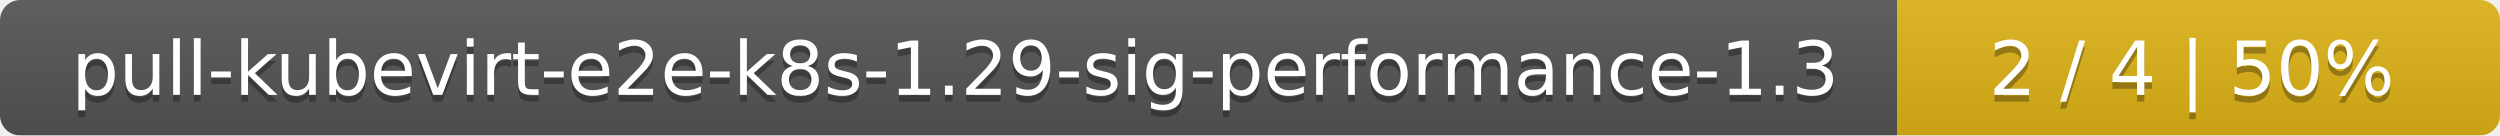
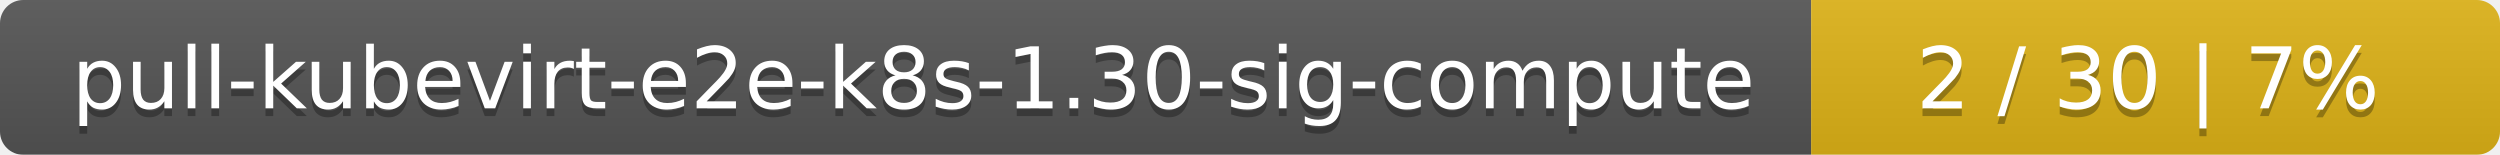
- <svg xmlns="http://www.w3.org/2000/svg" width="369" height="20">
+ <svg xmlns="http://www.w3.org/2000/svg" width="323" height="20">
  <linearGradient id="smooth" x2="0" y2="100%">
    <stop offset="0" stop-color="#bbb" stop-opacity=".1" />
    <stop offset="1" stop-opacity=".1" />
  </linearGradient>
  <mask id="round">
-     <rect width="369" height="20" rx="3" fill="#fff" />
+     <rect width="323" height="20" rx="3" fill="#fff" />
  </mask>
  <g mask="url(#round)">
-     <rect width="280" height="20" fill="#555" />
-     <rect x="280" width="89" height="20" fill="#dfb317" />
-     <rect width="369" height="20" fill="url(#smooth)" />
+     <rect width="234" height="20" fill="#555" />
+     <rect x="234" width="89" height="20" fill="#dfb317" />
+     <rect width="323" height="20" fill="url(#smooth)" />
  </g>
  <g fill="#fff" text-anchor="middle" font-family="DejaVu Sans,Verdana,Geneva,sans-serif" font-size="11">
-     <text x="141" y="15" fill="#010101" fill-opacity=".3">pull-kubevirt-e2e-k8s-1.29-sig-performance-1.3</text>
-     <text x="141" y="14">pull-kubevirt-e2e-k8s-1.29-sig-performance-1.3</text>
-     <text x="323.5" y="15" fill="#010101" fill-opacity=".3">2 / 4    |    50%</text>
-     <text x="323.5" y="14">2 / 4    |    50%</text>
+     <text x="118" y="15" fill="#010101" fill-opacity=".3">pull-kubevirt-e2e-k8s-1.30-sig-compute</text>
+     <text x="118" y="14">pull-kubevirt-e2e-k8s-1.30-sig-compute</text>
+     <text x="277.5" y="15" fill="#010101" fill-opacity=".3">2 / 30    |    7%</text>
+     <text x="277.5" y="14">2 / 30    |    7%</text>
  </g>
</svg>
